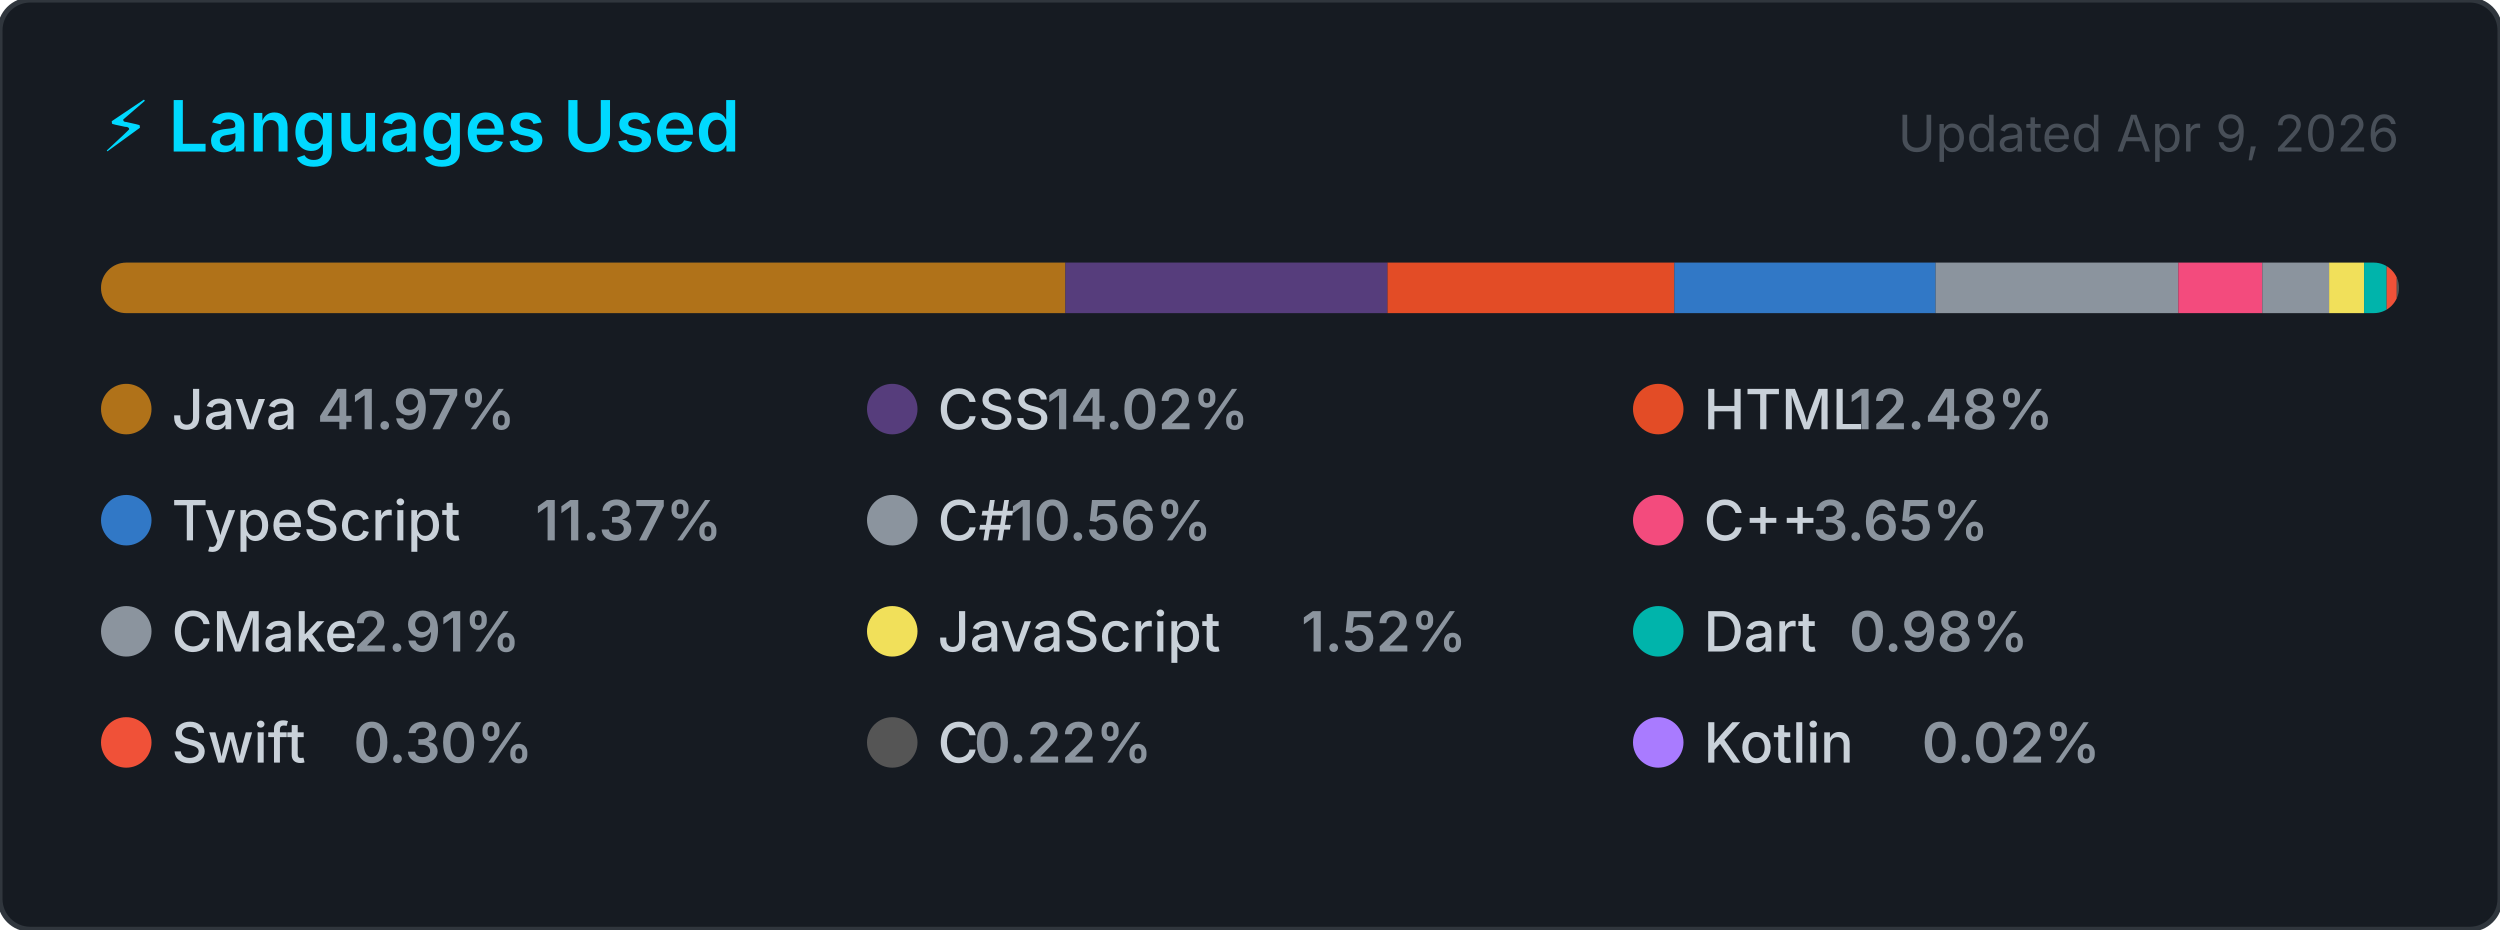
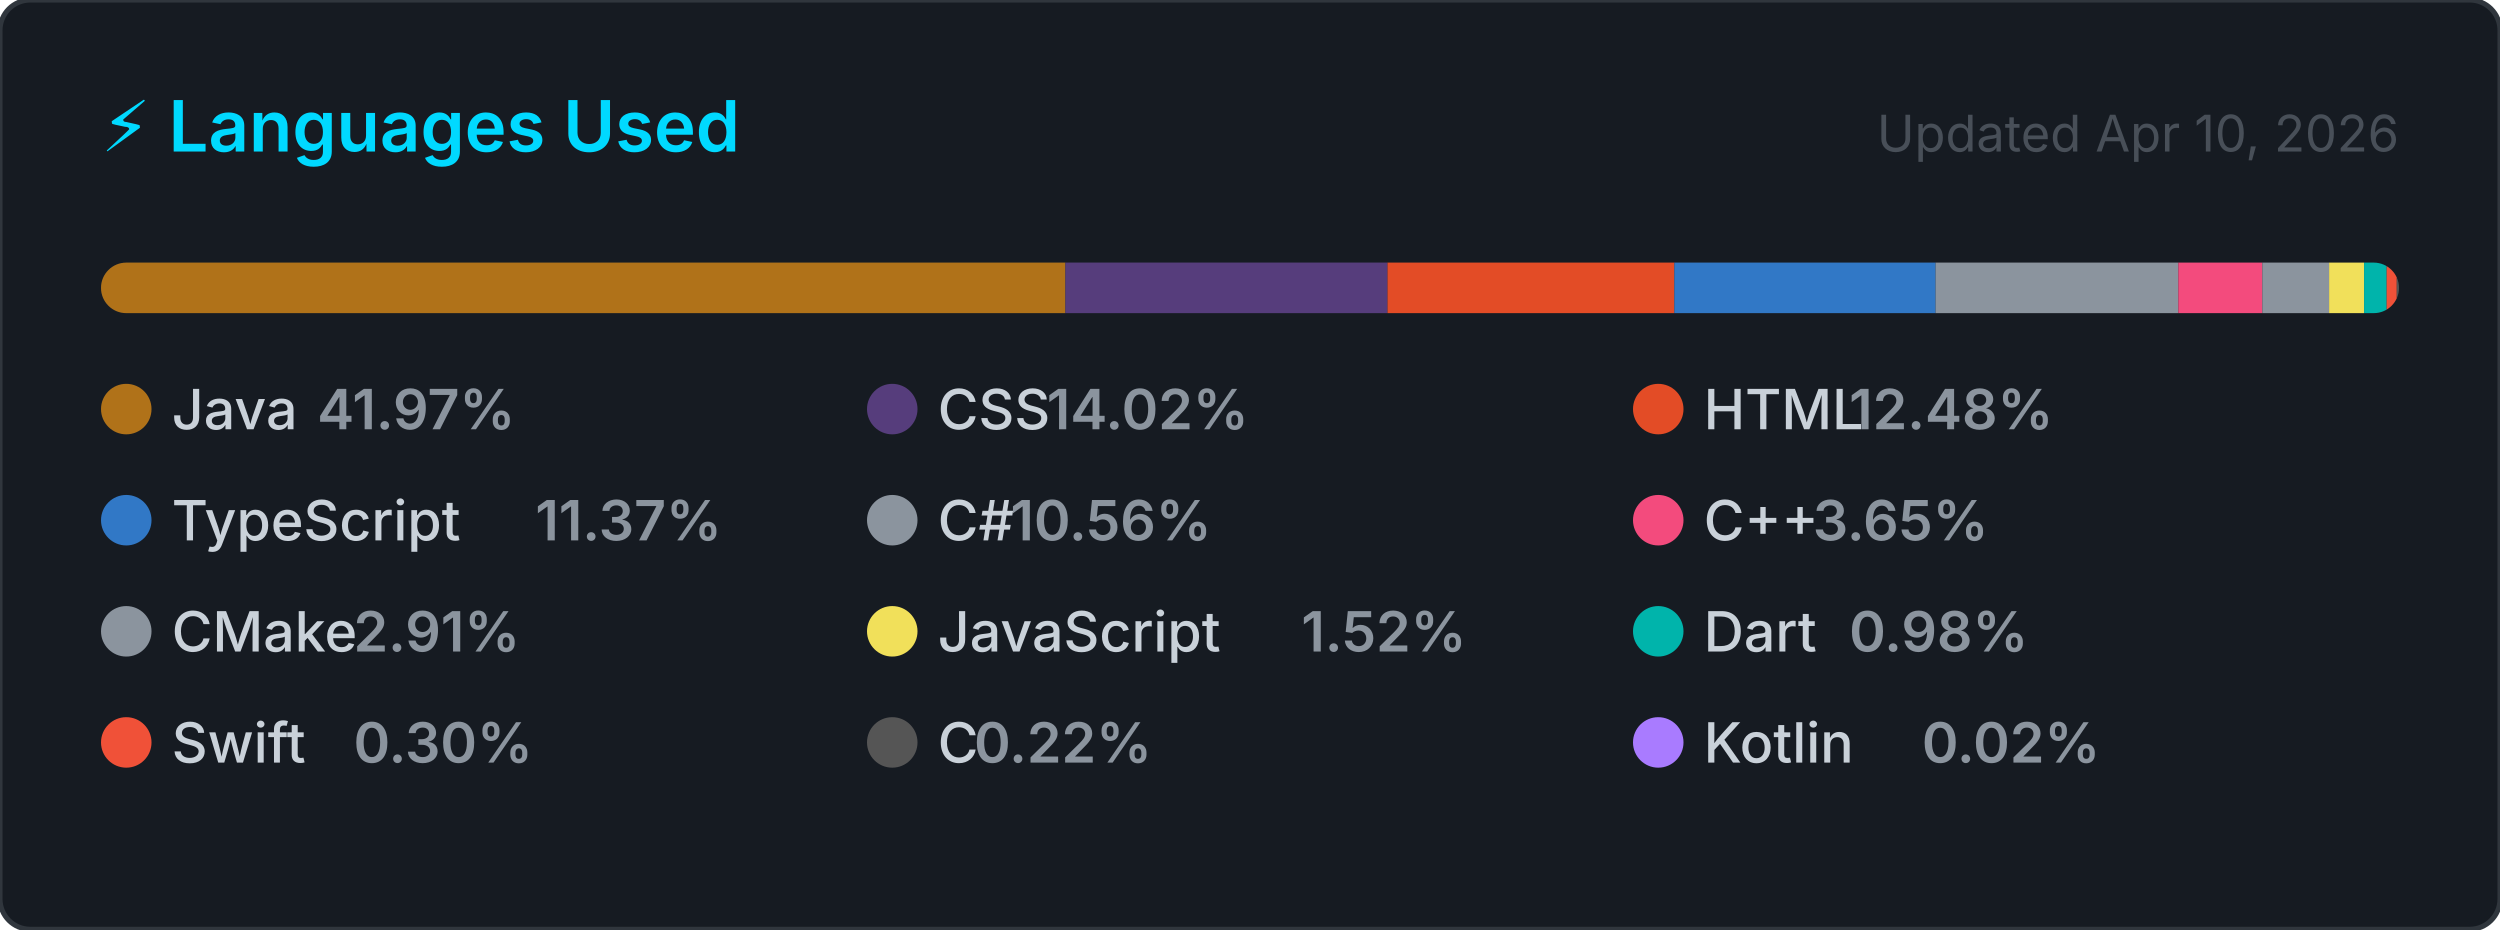
<svg xmlns="http://www.w3.org/2000/svg" width="495" height="184" viewBox="0 0 495 184" role="img" aria-label="Top programming languages for NaXeMate">
  <style>
    .card      { fill: #161b22; stroke: #30363d; stroke-width: 1; }
    .title     { font: 600 14px -apple-system, BlinkMacSystemFont, 'Segoe UI', sans-serif; fill: #00D9FF; }
    .updated   { font: 400 10px -apple-system, BlinkMacSystemFont, 'Segoe UI', sans-serif; fill: #484f58; }
    .lang-name { font: 500 11px -apple-system, BlinkMacSystemFont, 'Segoe UI', sans-serif; fill: #c9d1d9; }
    .lang-pct  { font: 600 11px -apple-system, BlinkMacSystemFont, 'Segoe UI', sans-serif; fill: #8b949e; }
  </style>
  <defs>
    <clipPath id="bar-clip">
      <rect x="20" y="52" width="455" height="10" rx="5" />
    </clipPath>
  </defs>
  <rect width="495" height="184" rx="6" ry="6" class="card" />
  <text x="20" y="30" class="title">⚡ Languages Used</text>
-   <text x="475" y="30" class="updated" text-anchor="end">Updated Apr 9, 2026</text>
+   <text x="475" y="30" class="updated" text-anchor="end">Updated Apr 10, 2026</text>
  <rect x="20" y="52" width="455" height="10" rx="5" fill="#21262d" />
  <g clip-path="url(#bar-clip)">
    <rect x="20.00" y="52" width="190.95" height="10" fill="#b07219" />
    <rect x="210.95" y="52" width="63.78" height="10" fill="#563d7c" />
    <rect x="274.73" y="52" width="56.80" height="10" fill="#e34c26" />
    <rect x="331.52" y="52" width="51.73" height="10" fill="#3178c6" />
    <rect x="383.25" y="52" width="48.06" height="10" fill="#8b949e" />
    <rect x="431.31" y="52" width="16.63" height="10" fill="#f34b7d" />
    <rect x="447.94" y="52" width="13.22" height="10" fill="#8b949e" />
    <rect x="461.16" y="52" width="6.93" height="10" fill="#f1e05a" />
    <rect x="468.09" y="52" width="4.47" height="10" fill="#00B4AB" />
    <rect x="472.56" y="52" width="2.00" height="10" fill="#F05138" />
    <rect x="474.56" y="52" width="2.00" height="10" fill="#555555" />
    <rect x="476.56" y="52" width="2.00" height="10" fill="#A97BFF" />
  </g>
  <g transform="translate(20, 76)">
    <circle cx="5" cy="5" r="5" fill="#b07219" />
    <text x="14" y="9" class="lang-name">Java</text>
    <text x="14" y="9" class="lang-pct" dx="28.8">41.97%</text>
  </g>
  <g transform="translate(171.6667, 76)">
    <circle cx="5" cy="5" r="5" fill="#563d7c" />
    <text x="14" y="9" class="lang-name">CSS</text>
    <text x="14" y="9" class="lang-pct" dx="21.6">14.02%</text>
  </g>
  <g transform="translate(323.3333, 76)">
    <circle cx="5" cy="5" r="5" fill="#e34c26" />
    <text x="14" y="9" class="lang-name">HTML</text>
    <text x="14" y="9" class="lang-pct" dx="28.8">12.48%</text>
  </g>
  <g transform="translate(20, 98)">
    <circle cx="5" cy="5" r="5" fill="#3178c6" />
    <text x="14" y="9" class="lang-name">TypeScript</text>
    <text x="14" y="9" class="lang-pct" dx="72">11.37%</text>
  </g>
  <g transform="translate(171.6667, 98)">
    <circle cx="5" cy="5" r="5" fill="#8b949e" />
    <text x="14" y="9" class="lang-name">C#</text>
    <text x="14" y="9" class="lang-pct" dx="14.4">10.56%</text>
  </g>
  <g transform="translate(323.3333, 98)">
    <circle cx="5" cy="5" r="5" fill="#f34b7d" />
    <text x="14" y="9" class="lang-name">C++</text>
    <text x="14" y="9" class="lang-pct" dx="21.6">3.65%</text>
  </g>
  <g transform="translate(20, 120)">
    <circle cx="5" cy="5" r="5" fill="#8b949e" />
    <text x="14" y="9" class="lang-name">CMake</text>
    <text x="14" y="9" class="lang-pct" dx="36">2.91%</text>
  </g>
  <g transform="translate(171.6667, 120)">
    <circle cx="5" cy="5" r="5" fill="#f1e05a" />
    <text x="14" y="9" class="lang-name">JavaScript</text>
    <text x="14" y="9" class="lang-pct" dx="72">1.52%</text>
  </g>
  <g transform="translate(323.3333, 120)">
    <circle cx="5" cy="5" r="5" fill="#00B4AB" />
    <text x="14" y="9" class="lang-name">Dart</text>
    <text x="14" y="9" class="lang-pct" dx="28.8">0.98%</text>
  </g>
  <g transform="translate(20, 142)">
    <circle cx="5" cy="5" r="5" fill="#F05138" />
    <text x="14" y="9" class="lang-name">Swift</text>
    <text x="14" y="9" class="lang-pct" dx="36">0.30%</text>
  </g>
  <g transform="translate(171.6667, 142)">
    <circle cx="5" cy="5" r="5" fill="#555555" />
    <text x="14" y="9" class="lang-name">C</text>
    <text x="14" y="9" class="lang-pct" dx="7.2">0.22%</text>
  </g>
  <g transform="translate(323.3333, 142)">
    <circle cx="5" cy="5" r="5" fill="#A97BFF" />
    <text x="14" y="9" class="lang-name">Kotlin</text>
    <text x="14" y="9" class="lang-pct" dx="43.2">0.02%</text>
  </g>
</svg>
